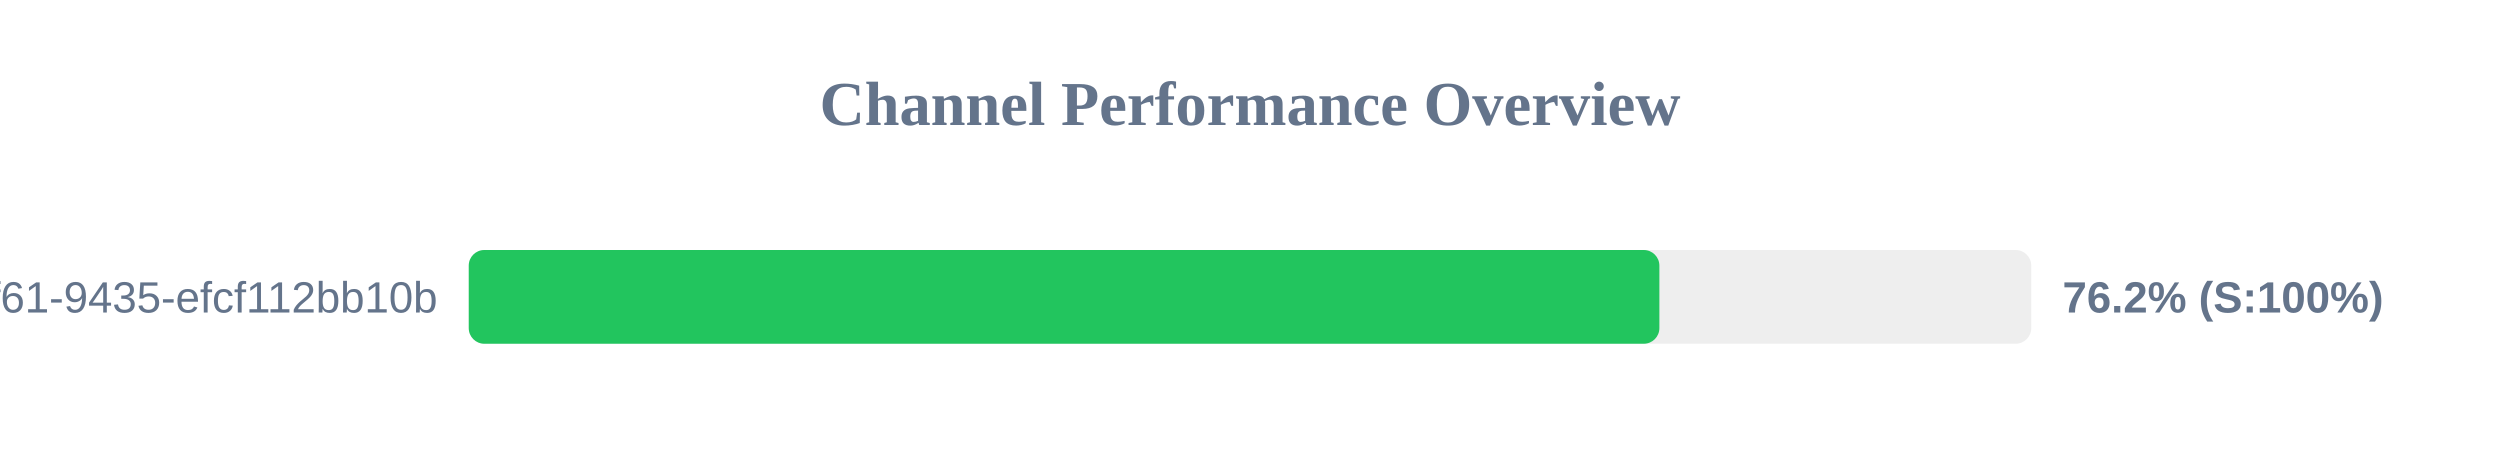
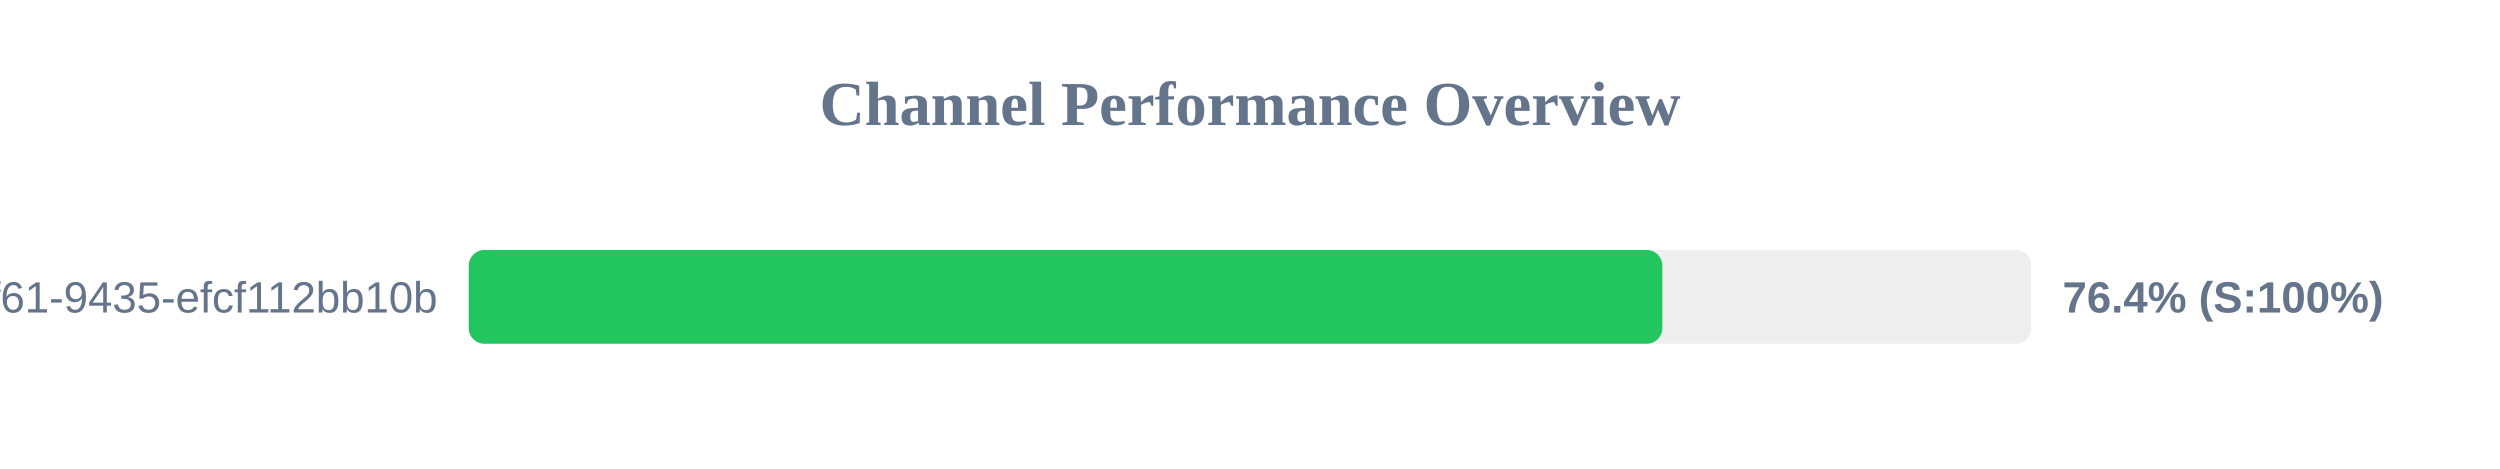
<svg xmlns="http://www.w3.org/2000/svg" width="800" height="150" version="1.1">
  <style>
        .row { font: 14px Arial; fill: #64748b; }
        .score { font: bold 14px Arial; fill: #64748b; }
    </style>
  <text x="400" y="40" text-anchor="middle" font-size="20px" font-weight="bold" fill="#64748b">Channel Performance Overview</text>
  <rect x="150" y="80" width="500" height="30" fill="#eee" rx="5" />
-   <rect x="150" y="80" width="381.0" height="30" fill="#22c55e" rx="5" />
+   <rect x="150" y="80" width="381.95" height="30" fill="#22c55e" rx="5" />
  <text x="140" y="100" text-anchor="end" class="row">?uuid=07c122ad-50b2-4f61-9435-efcf112bb10b</text>
-   <text x="660" y="100" text-anchor="start" class="score">76.2% (S:100%)</text>
+   <text x="660" y="100" text-anchor="start" class="score">76.4% (S:100%)</text>
</svg>
